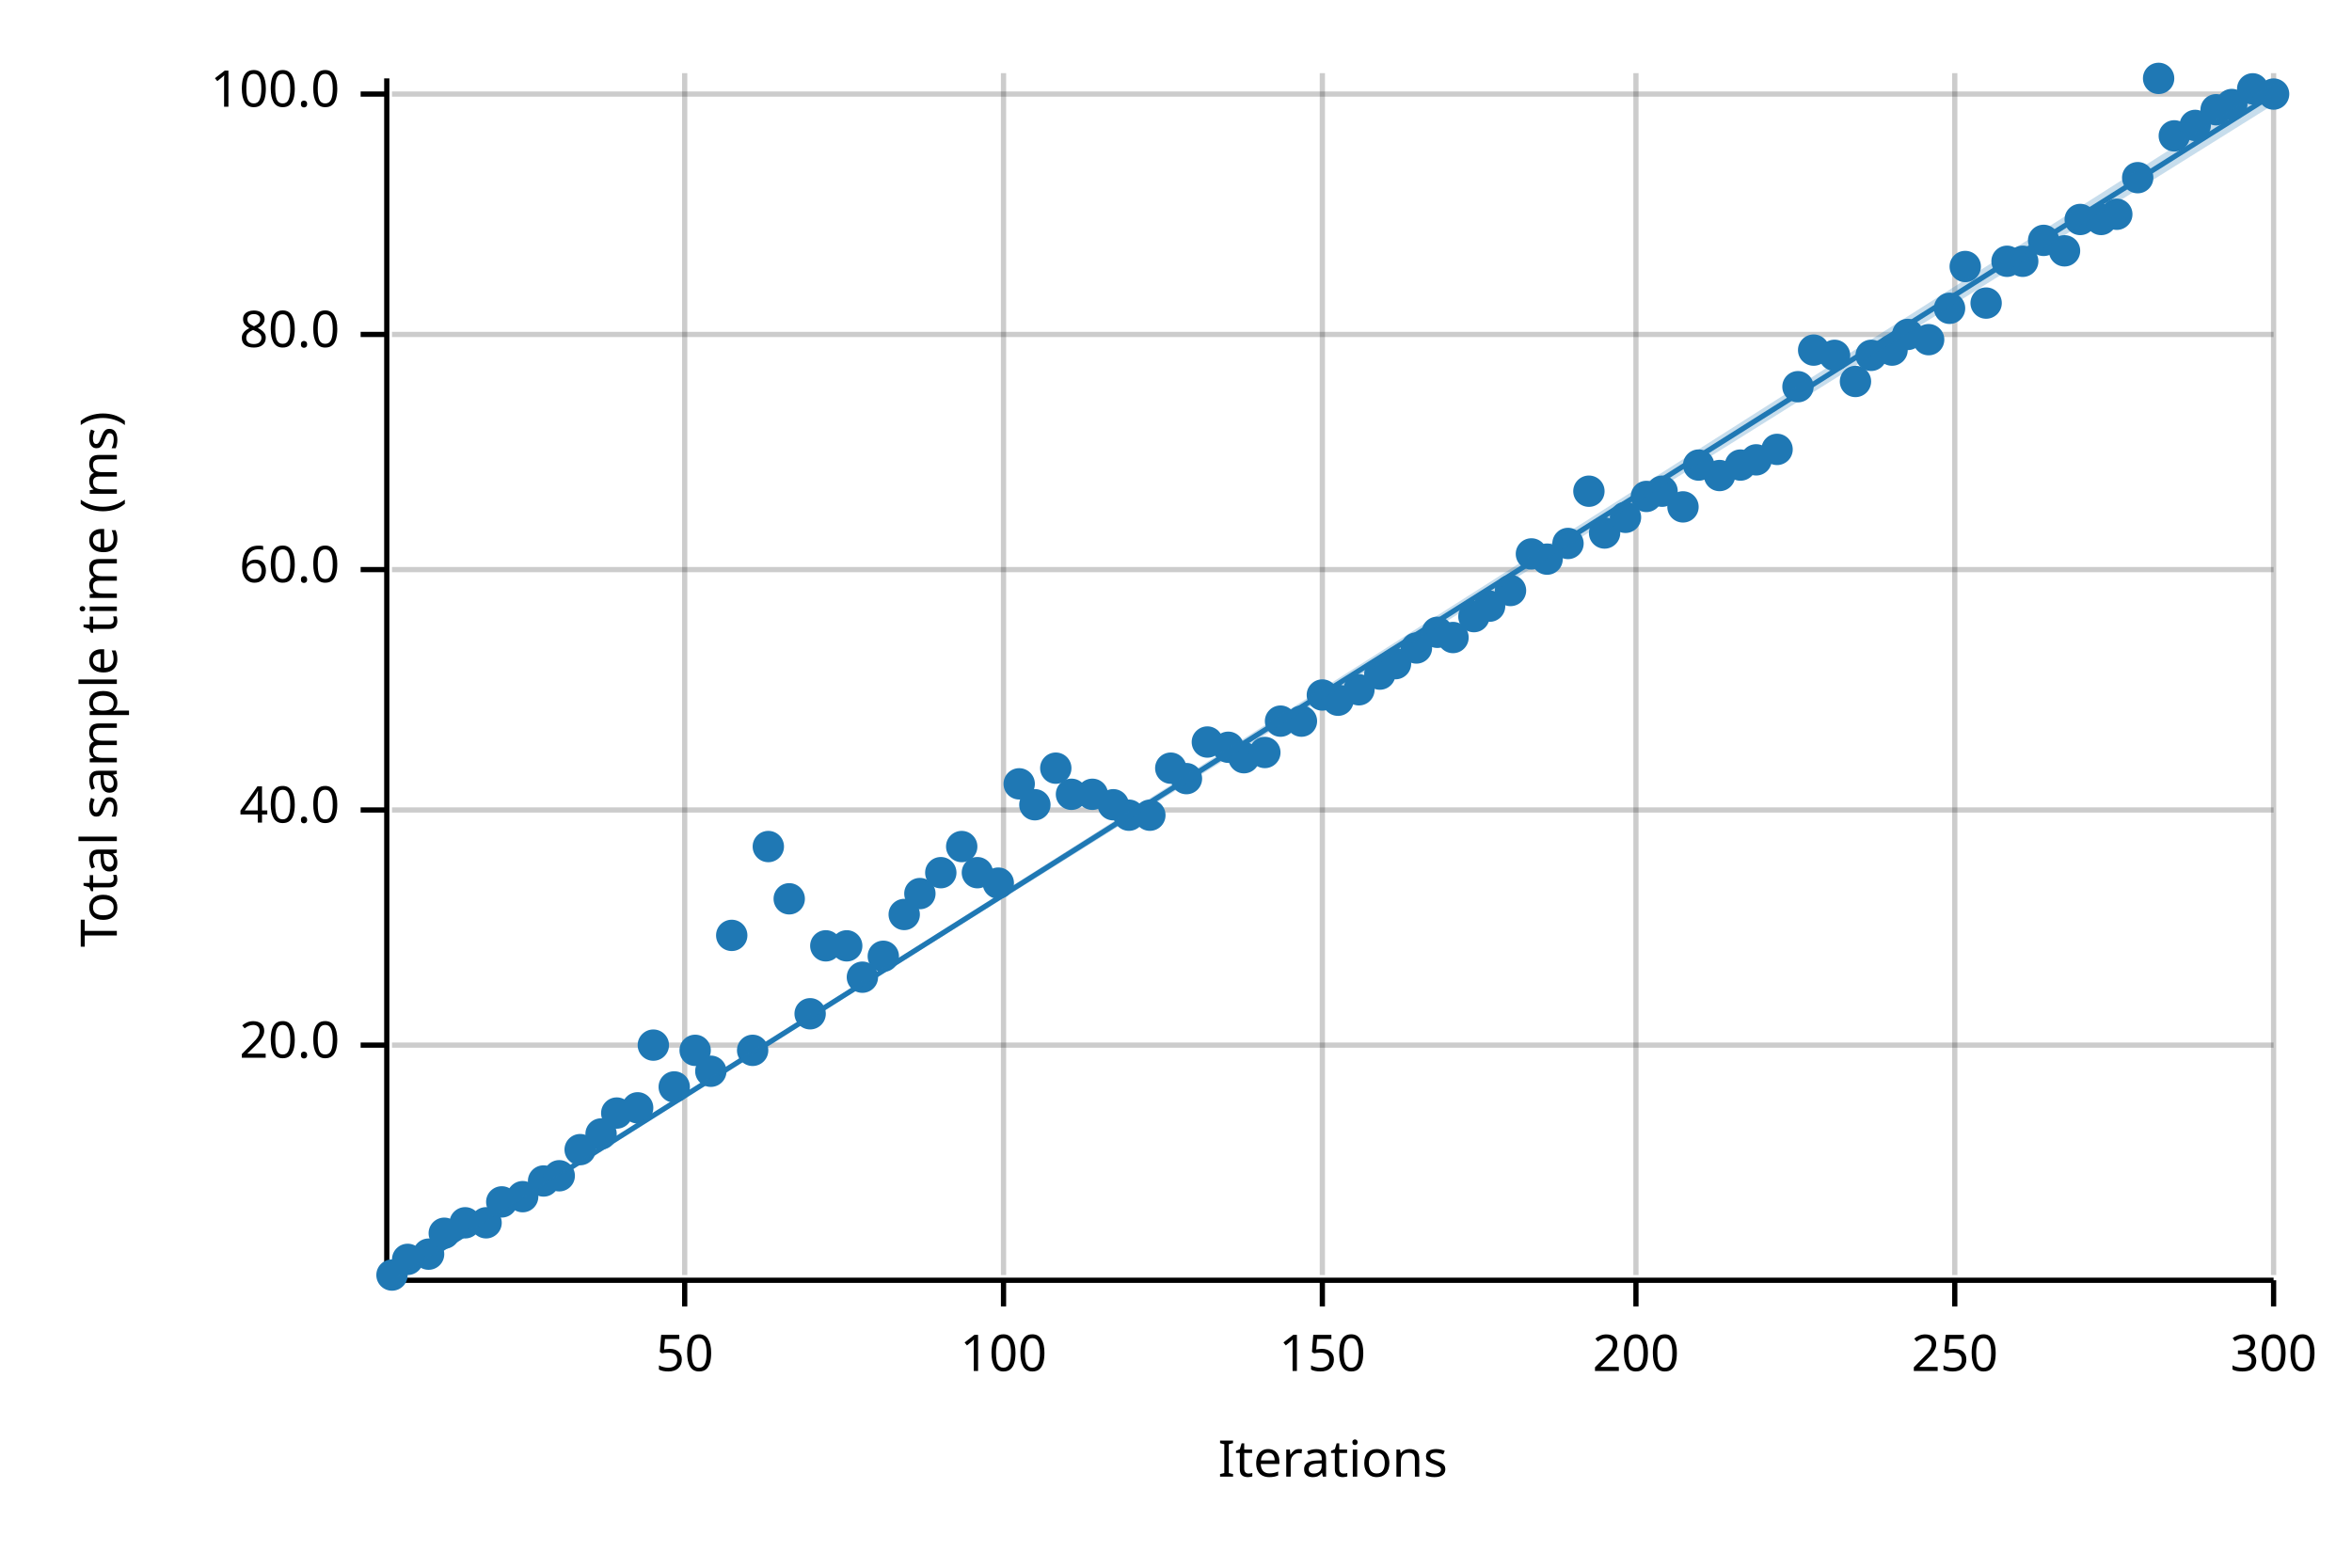
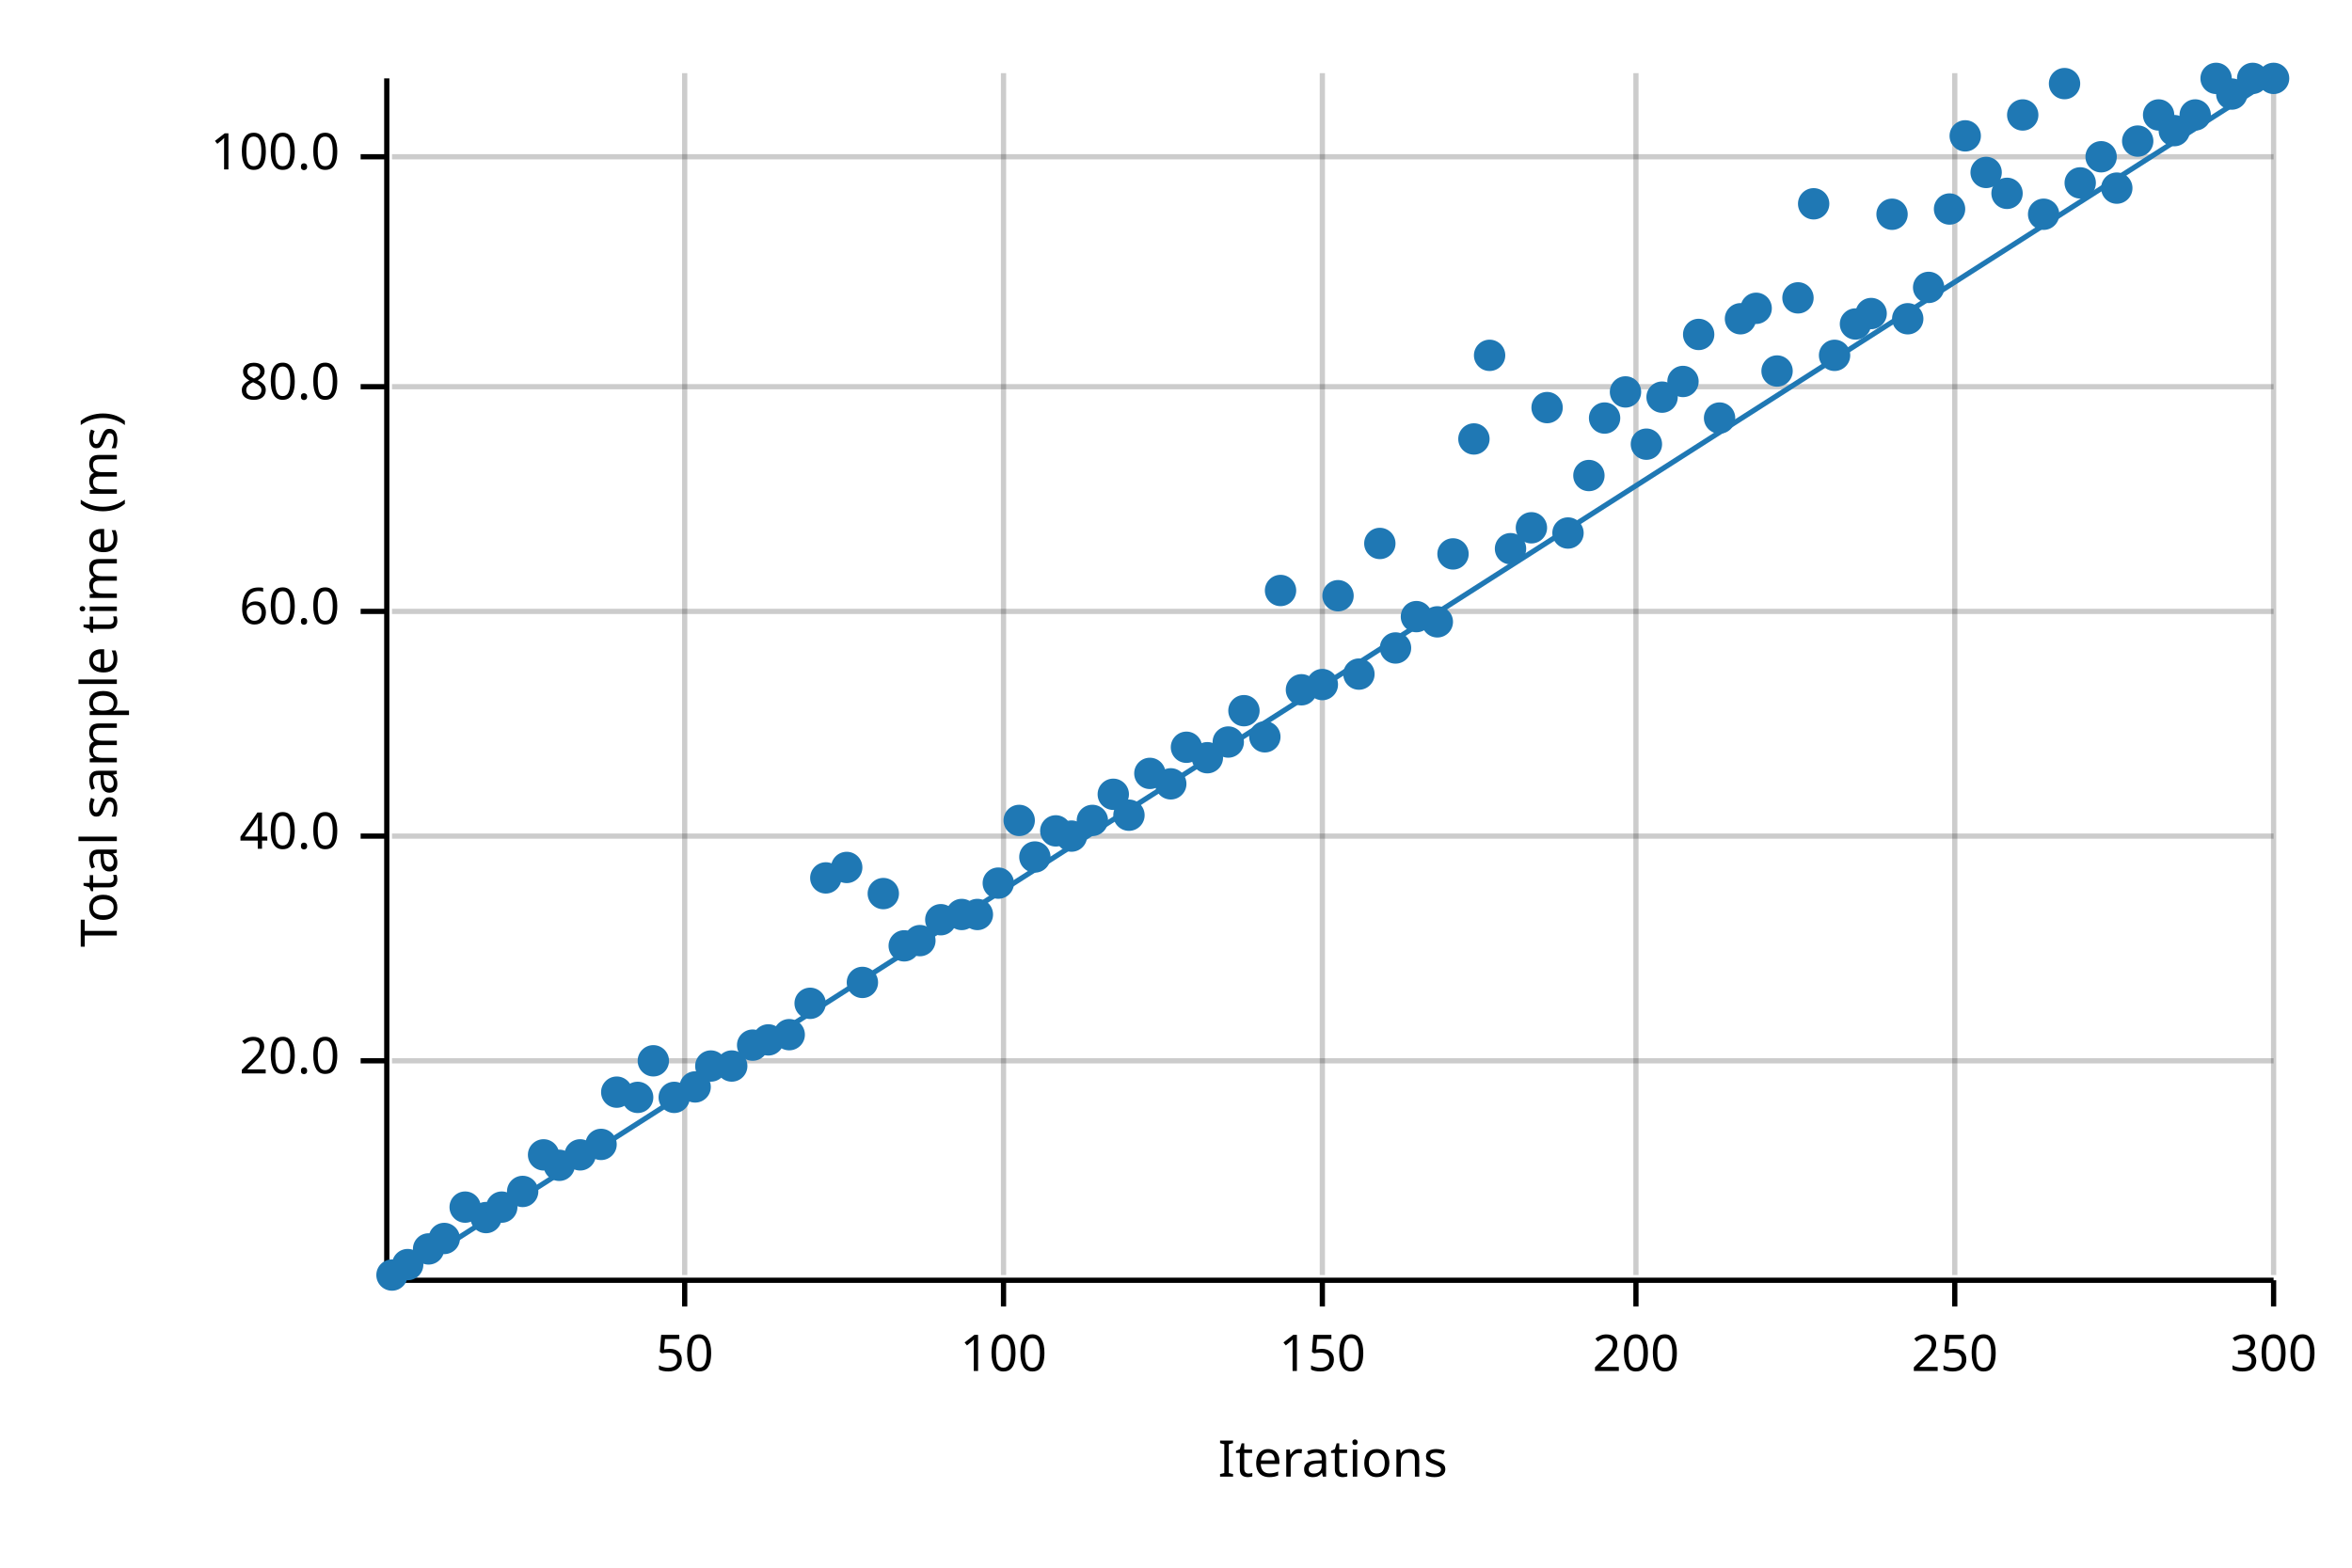
<svg xmlns="http://www.w3.org/2000/svg" width="450" height="300" viewBox="0 0 450 300">
  <text x="15" y="130" dy="0.76em" text-anchor="middle" font-family="sans-serif" font-size="9.677" opacity="1" fill="#000000" transform="rotate(270, 15, 130)">
Total sample time (ms)
</text>
  <text x="255" y="285" dy="-0.5ex" text-anchor="middle" font-family="sans-serif" font-size="9.677" opacity="1" fill="#000000">
Iterations
</text>
  <line opacity="0.2" stroke="#000000" stroke-width="1" x1="131" y1="244" x2="131" y2="14" />
  <line opacity="0.2" stroke="#000000" stroke-width="1" x1="192" y1="244" x2="192" y2="14" />
  <line opacity="0.2" stroke="#000000" stroke-width="1" x1="253" y1="244" x2="253" y2="14" />
  <line opacity="0.2" stroke="#000000" stroke-width="1" x1="313" y1="244" x2="313" y2="14" />
  <line opacity="0.2" stroke="#000000" stroke-width="1" x1="374" y1="244" x2="374" y2="14" />
  <line opacity="0.2" stroke="#000000" stroke-width="1" x1="435" y1="244" x2="435" y2="14" />
-   <line opacity="0.2" stroke="#000000" stroke-width="1" x1="75" y1="200" x2="435" y2="200" />
-   <line opacity="0.2" stroke="#000000" stroke-width="1" x1="75" y1="155" x2="435" y2="155" />
-   <line opacity="0.2" stroke="#000000" stroke-width="1" x1="75" y1="109" x2="435" y2="109" />
-   <line opacity="0.2" stroke="#000000" stroke-width="1" x1="75" y1="64" x2="435" y2="64" />
-   <line opacity="0.2" stroke="#000000" stroke-width="1" x1="75" y1="18" x2="435" y2="18" />
+   <line opacity="0.2" stroke="#000000" stroke-width="1" x1="75" y1="203" x2="435" y2="203" />
+   <line opacity="0.2" stroke="#000000" stroke-width="1" x1="75" y1="160" x2="435" y2="160" />
+   <line opacity="0.2" stroke="#000000" stroke-width="1" x1="75" y1="117" x2="435" y2="117" />
+   <line opacity="0.2" stroke="#000000" stroke-width="1" x1="75" y1="74" x2="435" y2="74" />
+   <line opacity="0.2" stroke="#000000" stroke-width="1" x1="75" y1="30" x2="435" y2="30" />
  <polyline fill="none" opacity="1" stroke="#000000" stroke-width="1" points="74,15 74,245 " />
-   <text x="65" y="200" dy="0.5ex" text-anchor="end" font-family="sans-serif" font-size="9.677" opacity="1" fill="#000000">
+   <text x="65" y="203" dy="0.5ex" text-anchor="end" font-family="sans-serif" font-size="9.677" opacity="1" fill="#000000">
20.0
</text>
-   <polyline fill="none" opacity="1" stroke="#000000" stroke-width="1" points="69,200 74,200 " />
-   <text x="65" y="155" dy="0.5ex" text-anchor="end" font-family="sans-serif" font-size="9.677" opacity="1" fill="#000000">
+   <polyline fill="none" opacity="1" stroke="#000000" stroke-width="1" points="69,203 74,203 " />
+   <text x="65" y="160" dy="0.5ex" text-anchor="end" font-family="sans-serif" font-size="9.677" opacity="1" fill="#000000">
40.0
</text>
-   <polyline fill="none" opacity="1" stroke="#000000" stroke-width="1" points="69,155 74,155 " />
-   <text x="65" y="109" dy="0.5ex" text-anchor="end" font-family="sans-serif" font-size="9.677" opacity="1" fill="#000000">
+   <polyline fill="none" opacity="1" stroke="#000000" stroke-width="1" points="69,160 74,160 " />
+   <text x="65" y="117" dy="0.5ex" text-anchor="end" font-family="sans-serif" font-size="9.677" opacity="1" fill="#000000">
60.0
</text>
-   <polyline fill="none" opacity="1" stroke="#000000" stroke-width="1" points="69,109 74,109 " />
-   <text x="65" y="64" dy="0.5ex" text-anchor="end" font-family="sans-serif" font-size="9.677" opacity="1" fill="#000000">
+   <polyline fill="none" opacity="1" stroke="#000000" stroke-width="1" points="69,117 74,117 " />
+   <text x="65" y="74" dy="0.5ex" text-anchor="end" font-family="sans-serif" font-size="9.677" opacity="1" fill="#000000">
80.0
</text>
-   <polyline fill="none" opacity="1" stroke="#000000" stroke-width="1" points="69,64 74,64 " />
-   <text x="65" y="18" dy="0.5ex" text-anchor="end" font-family="sans-serif" font-size="9.677" opacity="1" fill="#000000">
+   <polyline fill="none" opacity="1" stroke="#000000" stroke-width="1" points="69,74 74,74 " />
+   <text x="65" y="30" dy="0.5ex" text-anchor="end" font-family="sans-serif" font-size="9.677" opacity="1" fill="#000000">
100.0
</text>
-   <polyline fill="none" opacity="1" stroke="#000000" stroke-width="1" points="69,18 74,18 " />
+   <polyline fill="none" opacity="1" stroke="#000000" stroke-width="1" points="69,30 74,30 " />
  <polyline fill="none" opacity="1" stroke="#000000" stroke-width="1" points="75,245 435,245 " />
  <text x="131" y="255" dy="0.76em" text-anchor="middle" font-family="sans-serif" font-size="9.677" opacity="1" fill="#000000">
50
</text>
  <polyline fill="none" opacity="1" stroke="#000000" stroke-width="1" points="131,245 131,250 " />
  <text x="192" y="255" dy="0.76em" text-anchor="middle" font-family="sans-serif" font-size="9.677" opacity="1" fill="#000000">
100
</text>
  <polyline fill="none" opacity="1" stroke="#000000" stroke-width="1" points="192,245 192,250 " />
  <text x="253" y="255" dy="0.76em" text-anchor="middle" font-family="sans-serif" font-size="9.677" opacity="1" fill="#000000">
150
</text>
  <polyline fill="none" opacity="1" stroke="#000000" stroke-width="1" points="253,245 253,250 " />
  <text x="313" y="255" dy="0.76em" text-anchor="middle" font-family="sans-serif" font-size="9.677" opacity="1" fill="#000000">
200
</text>
  <polyline fill="none" opacity="1" stroke="#000000" stroke-width="1" points="313,245 313,250 " />
  <text x="374" y="255" dy="0.76em" text-anchor="middle" font-family="sans-serif" font-size="9.677" opacity="1" fill="#000000">
250
</text>
  <polyline fill="none" opacity="1" stroke="#000000" stroke-width="1" points="374,245 374,250 " />
  <text x="435" y="255" dy="0.76em" text-anchor="middle" font-family="sans-serif" font-size="9.677" opacity="1" fill="#000000">
300
</text>
  <polyline fill="none" opacity="1" stroke="#000000" stroke-width="1" points="435,245 435,250 " />
  <circle cx="75" cy="244" r="3" opacity="1" fill="#1F78B4" stroke="none" stroke-width="1" />
-   <circle cx="78" cy="241" r="3" opacity="1" fill="#1F78B4" stroke="none" stroke-width="1" />
-   <circle cx="82" cy="240" r="3" opacity="1" fill="#1F78B4" stroke="none" stroke-width="1" />
-   <circle cx="85" cy="236" r="3" opacity="1" fill="#1F78B4" stroke="none" stroke-width="1" />
-   <circle cx="89" cy="234" r="3" opacity="1" fill="#1F78B4" stroke="none" stroke-width="1" />
-   <circle cx="93" cy="234" r="3" opacity="1" fill="#1F78B4" stroke="none" stroke-width="1" />
-   <circle cx="96" cy="230" r="3" opacity="1" fill="#1F78B4" stroke="none" stroke-width="1" />
-   <circle cx="100" cy="229" r="3" opacity="1" fill="#1F78B4" stroke="none" stroke-width="1" />
-   <circle cx="104" cy="226" r="3" opacity="1" fill="#1F78B4" stroke="none" stroke-width="1" />
-   <circle cx="107" cy="225" r="3" opacity="1" fill="#1F78B4" stroke="none" stroke-width="1" />
-   <circle cx="111" cy="220" r="3" opacity="1" fill="#1F78B4" stroke="none" stroke-width="1" />
-   <circle cx="115" cy="217" r="3" opacity="1" fill="#1F78B4" stroke="none" stroke-width="1" />
-   <circle cx="118" cy="213" r="3" opacity="1" fill="#1F78B4" stroke="none" stroke-width="1" />
-   <circle cx="122" cy="212" r="3" opacity="1" fill="#1F78B4" stroke="none" stroke-width="1" />
-   <circle cx="125" cy="200" r="3" opacity="1" fill="#1F78B4" stroke="none" stroke-width="1" />
-   <circle cx="129" cy="208" r="3" opacity="1" fill="#1F78B4" stroke="none" stroke-width="1" />
-   <circle cx="133" cy="201" r="3" opacity="1" fill="#1F78B4" stroke="none" stroke-width="1" />
-   <circle cx="136" cy="205" r="3" opacity="1" fill="#1F78B4" stroke="none" stroke-width="1" />
-   <circle cx="140" cy="179" r="3" opacity="1" fill="#1F78B4" stroke="none" stroke-width="1" />
-   <circle cx="144" cy="201" r="3" opacity="1" fill="#1F78B4" stroke="none" stroke-width="1" />
-   <circle cx="147" cy="162" r="3" opacity="1" fill="#1F78B4" stroke="none" stroke-width="1" />
-   <circle cx="151" cy="172" r="3" opacity="1" fill="#1F78B4" stroke="none" stroke-width="1" />
-   <circle cx="155" cy="194" r="3" opacity="1" fill="#1F78B4" stroke="none" stroke-width="1" />
-   <circle cx="158" cy="181" r="3" opacity="1" fill="#1F78B4" stroke="none" stroke-width="1" />
-   <circle cx="162" cy="181" r="3" opacity="1" fill="#1F78B4" stroke="none" stroke-width="1" />
-   <circle cx="165" cy="187" r="3" opacity="1" fill="#1F78B4" stroke="none" stroke-width="1" />
-   <circle cx="169" cy="183" r="3" opacity="1" fill="#1F78B4" stroke="none" stroke-width="1" />
-   <circle cx="173" cy="175" r="3" opacity="1" fill="#1F78B4" stroke="none" stroke-width="1" />
-   <circle cx="176" cy="171" r="3" opacity="1" fill="#1F78B4" stroke="none" stroke-width="1" />
-   <circle cx="180" cy="167" r="3" opacity="1" fill="#1F78B4" stroke="none" stroke-width="1" />
-   <circle cx="184" cy="162" r="3" opacity="1" fill="#1F78B4" stroke="none" stroke-width="1" />
-   <circle cx="187" cy="167" r="3" opacity="1" fill="#1F78B4" stroke="none" stroke-width="1" />
+   <circle cx="78" cy="242" r="3" opacity="1" fill="#1F78B4" stroke="none" stroke-width="1" />
+   <circle cx="82" cy="239" r="3" opacity="1" fill="#1F78B4" stroke="none" stroke-width="1" />
+   <circle cx="85" cy="237" r="3" opacity="1" fill="#1F78B4" stroke="none" stroke-width="1" />
+   <circle cx="89" cy="231" r="3" opacity="1" fill="#1F78B4" stroke="none" stroke-width="1" />
+   <circle cx="93" cy="233" r="3" opacity="1" fill="#1F78B4" stroke="none" stroke-width="1" />
+   <circle cx="96" cy="231" r="3" opacity="1" fill="#1F78B4" stroke="none" stroke-width="1" />
+   <circle cx="100" cy="228" r="3" opacity="1" fill="#1F78B4" stroke="none" stroke-width="1" />
+   <circle cx="104" cy="221" r="3" opacity="1" fill="#1F78B4" stroke="none" stroke-width="1" />
+   <circle cx="107" cy="223" r="3" opacity="1" fill="#1F78B4" stroke="none" stroke-width="1" />
+   <circle cx="111" cy="221" r="3" opacity="1" fill="#1F78B4" stroke="none" stroke-width="1" />
+   <circle cx="115" cy="219" r="3" opacity="1" fill="#1F78B4" stroke="none" stroke-width="1" />
+   <circle cx="118" cy="209" r="3" opacity="1" fill="#1F78B4" stroke="none" stroke-width="1" />
+   <circle cx="122" cy="210" r="3" opacity="1" fill="#1F78B4" stroke="none" stroke-width="1" />
+   <circle cx="125" cy="203" r="3" opacity="1" fill="#1F78B4" stroke="none" stroke-width="1" />
+   <circle cx="129" cy="210" r="3" opacity="1" fill="#1F78B4" stroke="none" stroke-width="1" />
+   <circle cx="133" cy="208" r="3" opacity="1" fill="#1F78B4" stroke="none" stroke-width="1" />
+   <circle cx="136" cy="204" r="3" opacity="1" fill="#1F78B4" stroke="none" stroke-width="1" />
+   <circle cx="140" cy="204" r="3" opacity="1" fill="#1F78B4" stroke="none" stroke-width="1" />
+   <circle cx="144" cy="200" r="3" opacity="1" fill="#1F78B4" stroke="none" stroke-width="1" />
+   <circle cx="147" cy="199" r="3" opacity="1" fill="#1F78B4" stroke="none" stroke-width="1" />
+   <circle cx="151" cy="198" r="3" opacity="1" fill="#1F78B4" stroke="none" stroke-width="1" />
+   <circle cx="155" cy="192" r="3" opacity="1" fill="#1F78B4" stroke="none" stroke-width="1" />
+   <circle cx="158" cy="168" r="3" opacity="1" fill="#1F78B4" stroke="none" stroke-width="1" />
+   <circle cx="162" cy="166" r="3" opacity="1" fill="#1F78B4" stroke="none" stroke-width="1" />
+   <circle cx="165" cy="188" r="3" opacity="1" fill="#1F78B4" stroke="none" stroke-width="1" />
+   <circle cx="169" cy="171" r="3" opacity="1" fill="#1F78B4" stroke="none" stroke-width="1" />
+   <circle cx="173" cy="181" r="3" opacity="1" fill="#1F78B4" stroke="none" stroke-width="1" />
+   <circle cx="176" cy="180" r="3" opacity="1" fill="#1F78B4" stroke="none" stroke-width="1" />
+   <circle cx="180" cy="176" r="3" opacity="1" fill="#1F78B4" stroke="none" stroke-width="1" />
+   <circle cx="184" cy="175" r="3" opacity="1" fill="#1F78B4" stroke="none" stroke-width="1" />
+   <circle cx="187" cy="175" r="3" opacity="1" fill="#1F78B4" stroke="none" stroke-width="1" />
  <circle cx="191" cy="169" r="3" opacity="1" fill="#1F78B4" stroke="none" stroke-width="1" />
-   <circle cx="195" cy="150" r="3" opacity="1" fill="#1F78B4" stroke="none" stroke-width="1" />
-   <circle cx="198" cy="154" r="3" opacity="1" fill="#1F78B4" stroke="none" stroke-width="1" />
-   <circle cx="202" cy="147" r="3" opacity="1" fill="#1F78B4" stroke="none" stroke-width="1" />
-   <circle cx="205" cy="152" r="3" opacity="1" fill="#1F78B4" stroke="none" stroke-width="1" />
-   <circle cx="209" cy="152" r="3" opacity="1" fill="#1F78B4" stroke="none" stroke-width="1" />
-   <circle cx="213" cy="154" r="3" opacity="1" fill="#1F78B4" stroke="none" stroke-width="1" />
+   <circle cx="195" cy="157" r="3" opacity="1" fill="#1F78B4" stroke="none" stroke-width="1" />
+   <circle cx="198" cy="164" r="3" opacity="1" fill="#1F78B4" stroke="none" stroke-width="1" />
+   <circle cx="202" cy="159" r="3" opacity="1" fill="#1F78B4" stroke="none" stroke-width="1" />
+   <circle cx="205" cy="160" r="3" opacity="1" fill="#1F78B4" stroke="none" stroke-width="1" />
+   <circle cx="209" cy="157" r="3" opacity="1" fill="#1F78B4" stroke="none" stroke-width="1" />
+   <circle cx="213" cy="152" r="3" opacity="1" fill="#1F78B4" stroke="none" stroke-width="1" />
  <circle cx="216" cy="156" r="3" opacity="1" fill="#1F78B4" stroke="none" stroke-width="1" />
-   <circle cx="220" cy="156" r="3" opacity="1" fill="#1F78B4" stroke="none" stroke-width="1" />
-   <circle cx="224" cy="147" r="3" opacity="1" fill="#1F78B4" stroke="none" stroke-width="1" />
-   <circle cx="227" cy="149" r="3" opacity="1" fill="#1F78B4" stroke="none" stroke-width="1" />
-   <circle cx="231" cy="142" r="3" opacity="1" fill="#1F78B4" stroke="none" stroke-width="1" />
-   <circle cx="235" cy="143" r="3" opacity="1" fill="#1F78B4" stroke="none" stroke-width="1" />
-   <circle cx="238" cy="145" r="3" opacity="1" fill="#1F78B4" stroke="none" stroke-width="1" />
-   <circle cx="242" cy="144" r="3" opacity="1" fill="#1F78B4" stroke="none" stroke-width="1" />
-   <circle cx="245" cy="138" r="3" opacity="1" fill="#1F78B4" stroke="none" stroke-width="1" />
-   <circle cx="249" cy="138" r="3" opacity="1" fill="#1F78B4" stroke="none" stroke-width="1" />
-   <circle cx="253" cy="133" r="3" opacity="1" fill="#1F78B4" stroke="none" stroke-width="1" />
-   <circle cx="256" cy="134" r="3" opacity="1" fill="#1F78B4" stroke="none" stroke-width="1" />
-   <circle cx="260" cy="132" r="3" opacity="1" fill="#1F78B4" stroke="none" stroke-width="1" />
-   <circle cx="264" cy="129" r="3" opacity="1" fill="#1F78B4" stroke="none" stroke-width="1" />
-   <circle cx="267" cy="127" r="3" opacity="1" fill="#1F78B4" stroke="none" stroke-width="1" />
-   <circle cx="271" cy="124" r="3" opacity="1" fill="#1F78B4" stroke="none" stroke-width="1" />
-   <circle cx="275" cy="121" r="3" opacity="1" fill="#1F78B4" stroke="none" stroke-width="1" />
-   <circle cx="278" cy="122" r="3" opacity="1" fill="#1F78B4" stroke="none" stroke-width="1" />
-   <circle cx="282" cy="118" r="3" opacity="1" fill="#1F78B4" stroke="none" stroke-width="1" />
-   <circle cx="285" cy="116" r="3" opacity="1" fill="#1F78B4" stroke="none" stroke-width="1" />
-   <circle cx="289" cy="113" r="3" opacity="1" fill="#1F78B4" stroke="none" stroke-width="1" />
-   <circle cx="293" cy="106" r="3" opacity="1" fill="#1F78B4" stroke="none" stroke-width="1" />
-   <circle cx="296" cy="107" r="3" opacity="1" fill="#1F78B4" stroke="none" stroke-width="1" />
-   <circle cx="300" cy="104" r="3" opacity="1" fill="#1F78B4" stroke="none" stroke-width="1" />
-   <circle cx="304" cy="94" r="3" opacity="1" fill="#1F78B4" stroke="none" stroke-width="1" />
-   <circle cx="307" cy="102" r="3" opacity="1" fill="#1F78B4" stroke="none" stroke-width="1" />
-   <circle cx="311" cy="99" r="3" opacity="1" fill="#1F78B4" stroke="none" stroke-width="1" />
-   <circle cx="315" cy="95" r="3" opacity="1" fill="#1F78B4" stroke="none" stroke-width="1" />
-   <circle cx="318" cy="94" r="3" opacity="1" fill="#1F78B4" stroke="none" stroke-width="1" />
-   <circle cx="322" cy="97" r="3" opacity="1" fill="#1F78B4" stroke="none" stroke-width="1" />
-   <circle cx="325" cy="89" r="3" opacity="1" fill="#1F78B4" stroke="none" stroke-width="1" />
-   <circle cx="329" cy="91" r="3" opacity="1" fill="#1F78B4" stroke="none" stroke-width="1" />
-   <circle cx="333" cy="89" r="3" opacity="1" fill="#1F78B4" stroke="none" stroke-width="1" />
-   <circle cx="336" cy="88" r="3" opacity="1" fill="#1F78B4" stroke="none" stroke-width="1" />
-   <circle cx="340" cy="86" r="3" opacity="1" fill="#1F78B4" stroke="none" stroke-width="1" />
-   <circle cx="344" cy="74" r="3" opacity="1" fill="#1F78B4" stroke="none" stroke-width="1" />
-   <circle cx="347" cy="67" r="3" opacity="1" fill="#1F78B4" stroke="none" stroke-width="1" />
+   <circle cx="220" cy="148" r="3" opacity="1" fill="#1F78B4" stroke="none" stroke-width="1" />
+   <circle cx="224" cy="150" r="3" opacity="1" fill="#1F78B4" stroke="none" stroke-width="1" />
+   <circle cx="227" cy="143" r="3" opacity="1" fill="#1F78B4" stroke="none" stroke-width="1" />
+   <circle cx="231" cy="145" r="3" opacity="1" fill="#1F78B4" stroke="none" stroke-width="1" />
+   <circle cx="235" cy="142" r="3" opacity="1" fill="#1F78B4" stroke="none" stroke-width="1" />
+   <circle cx="238" cy="136" r="3" opacity="1" fill="#1F78B4" stroke="none" stroke-width="1" />
+   <circle cx="242" cy="141" r="3" opacity="1" fill="#1F78B4" stroke="none" stroke-width="1" />
+   <circle cx="245" cy="113" r="3" opacity="1" fill="#1F78B4" stroke="none" stroke-width="1" />
+   <circle cx="249" cy="132" r="3" opacity="1" fill="#1F78B4" stroke="none" stroke-width="1" />
+   <circle cx="253" cy="131" r="3" opacity="1" fill="#1F78B4" stroke="none" stroke-width="1" />
+   <circle cx="256" cy="114" r="3" opacity="1" fill="#1F78B4" stroke="none" stroke-width="1" />
+   <circle cx="260" cy="129" r="3" opacity="1" fill="#1F78B4" stroke="none" stroke-width="1" />
+   <circle cx="264" cy="104" r="3" opacity="1" fill="#1F78B4" stroke="none" stroke-width="1" />
+   <circle cx="267" cy="124" r="3" opacity="1" fill="#1F78B4" stroke="none" stroke-width="1" />
+   <circle cx="271" cy="118" r="3" opacity="1" fill="#1F78B4" stroke="none" stroke-width="1" />
+   <circle cx="275" cy="119" r="3" opacity="1" fill="#1F78B4" stroke="none" stroke-width="1" />
+   <circle cx="278" cy="106" r="3" opacity="1" fill="#1F78B4" stroke="none" stroke-width="1" />
+   <circle cx="282" cy="84" r="3" opacity="1" fill="#1F78B4" stroke="none" stroke-width="1" />
+   <circle cx="285" cy="68" r="3" opacity="1" fill="#1F78B4" stroke="none" stroke-width="1" />
+   <circle cx="289" cy="105" r="3" opacity="1" fill="#1F78B4" stroke="none" stroke-width="1" />
+   <circle cx="293" cy="101" r="3" opacity="1" fill="#1F78B4" stroke="none" stroke-width="1" />
+   <circle cx="296" cy="78" r="3" opacity="1" fill="#1F78B4" stroke="none" stroke-width="1" />
+   <circle cx="300" cy="102" r="3" opacity="1" fill="#1F78B4" stroke="none" stroke-width="1" />
+   <circle cx="304" cy="91" r="3" opacity="1" fill="#1F78B4" stroke="none" stroke-width="1" />
+   <circle cx="307" cy="80" r="3" opacity="1" fill="#1F78B4" stroke="none" stroke-width="1" />
+   <circle cx="311" cy="75" r="3" opacity="1" fill="#1F78B4" stroke="none" stroke-width="1" />
+   <circle cx="315" cy="85" r="3" opacity="1" fill="#1F78B4" stroke="none" stroke-width="1" />
+   <circle cx="318" cy="76" r="3" opacity="1" fill="#1F78B4" stroke="none" stroke-width="1" />
+   <circle cx="322" cy="73" r="3" opacity="1" fill="#1F78B4" stroke="none" stroke-width="1" />
+   <circle cx="325" cy="64" r="3" opacity="1" fill="#1F78B4" stroke="none" stroke-width="1" />
+   <circle cx="329" cy="80" r="3" opacity="1" fill="#1F78B4" stroke="none" stroke-width="1" />
+   <circle cx="333" cy="61" r="3" opacity="1" fill="#1F78B4" stroke="none" stroke-width="1" />
+   <circle cx="336" cy="59" r="3" opacity="1" fill="#1F78B4" stroke="none" stroke-width="1" />
+   <circle cx="340" cy="71" r="3" opacity="1" fill="#1F78B4" stroke="none" stroke-width="1" />
+   <circle cx="344" cy="57" r="3" opacity="1" fill="#1F78B4" stroke="none" stroke-width="1" />
+   <circle cx="347" cy="39" r="3" opacity="1" fill="#1F78B4" stroke="none" stroke-width="1" />
  <circle cx="351" cy="68" r="3" opacity="1" fill="#1F78B4" stroke="none" stroke-width="1" />
-   <circle cx="355" cy="73" r="3" opacity="1" fill="#1F78B4" stroke="none" stroke-width="1" />
-   <circle cx="358" cy="68" r="3" opacity="1" fill="#1F78B4" stroke="none" stroke-width="1" />
-   <circle cx="362" cy="67" r="3" opacity="1" fill="#1F78B4" stroke="none" stroke-width="1" />
-   <circle cx="365" cy="64" r="3" opacity="1" fill="#1F78B4" stroke="none" stroke-width="1" />
-   <circle cx="369" cy="65" r="3" opacity="1" fill="#1F78B4" stroke="none" stroke-width="1" />
-   <circle cx="373" cy="59" r="3" opacity="1" fill="#1F78B4" stroke="none" stroke-width="1" />
-   <circle cx="376" cy="51" r="3" opacity="1" fill="#1F78B4" stroke="none" stroke-width="1" />
-   <circle cx="380" cy="58" r="3" opacity="1" fill="#1F78B4" stroke="none" stroke-width="1" />
-   <circle cx="384" cy="50" r="3" opacity="1" fill="#1F78B4" stroke="none" stroke-width="1" />
-   <circle cx="387" cy="50" r="3" opacity="1" fill="#1F78B4" stroke="none" stroke-width="1" />
-   <circle cx="391" cy="46" r="3" opacity="1" fill="#1F78B4" stroke="none" stroke-width="1" />
-   <circle cx="395" cy="48" r="3" opacity="1" fill="#1F78B4" stroke="none" stroke-width="1" />
-   <circle cx="398" cy="42" r="3" opacity="1" fill="#1F78B4" stroke="none" stroke-width="1" />
-   <circle cx="402" cy="42" r="3" opacity="1" fill="#1F78B4" stroke="none" stroke-width="1" />
-   <circle cx="405" cy="41" r="3" opacity="1" fill="#1F78B4" stroke="none" stroke-width="1" />
-   <circle cx="409" cy="34" r="3" opacity="1" fill="#1F78B4" stroke="none" stroke-width="1" />
-   <circle cx="413" cy="15" r="3" opacity="1" fill="#1F78B4" stroke="none" stroke-width="1" />
-   <circle cx="416" cy="26" r="3" opacity="1" fill="#1F78B4" stroke="none" stroke-width="1" />
-   <circle cx="420" cy="24" r="3" opacity="1" fill="#1F78B4" stroke="none" stroke-width="1" />
-   <circle cx="424" cy="21" r="3" opacity="1" fill="#1F78B4" stroke="none" stroke-width="1" />
-   <circle cx="427" cy="20" r="3" opacity="1" fill="#1F78B4" stroke="none" stroke-width="1" />
-   <circle cx="431" cy="17" r="3" opacity="1" fill="#1F78B4" stroke="none" stroke-width="1" />
-   <circle cx="435" cy="18" r="3" opacity="1" fill="#1F78B4" stroke="none" stroke-width="1" />
-   <polyline fill="none" opacity="1" stroke="#1F78B4" stroke-width="1" points="75,245 435,18 " />
-   <polygon opacity="0.25" fill="#1F78B4" points="75,245 435,20 435,16 " />
+   <circle cx="355" cy="62" r="3" opacity="1" fill="#1F78B4" stroke="none" stroke-width="1" />
+   <circle cx="358" cy="60" r="3" opacity="1" fill="#1F78B4" stroke="none" stroke-width="1" />
+   <circle cx="362" cy="41" r="3" opacity="1" fill="#1F78B4" stroke="none" stroke-width="1" />
+   <circle cx="365" cy="61" r="3" opacity="1" fill="#1F78B4" stroke="none" stroke-width="1" />
+   <circle cx="369" cy="55" r="3" opacity="1" fill="#1F78B4" stroke="none" stroke-width="1" />
+   <circle cx="373" cy="40" r="3" opacity="1" fill="#1F78B4" stroke="none" stroke-width="1" />
+   <circle cx="376" cy="26" r="3" opacity="1" fill="#1F78B4" stroke="none" stroke-width="1" />
+   <circle cx="380" cy="33" r="3" opacity="1" fill="#1F78B4" stroke="none" stroke-width="1" />
+   <circle cx="384" cy="37" r="3" opacity="1" fill="#1F78B4" stroke="none" stroke-width="1" />
+   <circle cx="387" cy="22" r="3" opacity="1" fill="#1F78B4" stroke="none" stroke-width="1" />
+   <circle cx="391" cy="41" r="3" opacity="1" fill="#1F78B4" stroke="none" stroke-width="1" />
+   <circle cx="395" cy="16" r="3" opacity="1" fill="#1F78B4" stroke="none" stroke-width="1" />
+   <circle cx="398" cy="35" r="3" opacity="1" fill="#1F78B4" stroke="none" stroke-width="1" />
+   <circle cx="402" cy="30" r="3" opacity="1" fill="#1F78B4" stroke="none" stroke-width="1" />
+   <circle cx="405" cy="36" r="3" opacity="1" fill="#1F78B4" stroke="none" stroke-width="1" />
+   <circle cx="409" cy="27" r="3" opacity="1" fill="#1F78B4" stroke="none" stroke-width="1" />
+   <circle cx="413" cy="22" r="3" opacity="1" fill="#1F78B4" stroke="none" stroke-width="1" />
+   <circle cx="416" cy="25" r="3" opacity="1" fill="#1F78B4" stroke="none" stroke-width="1" />
+   <circle cx="420" cy="22" r="3" opacity="1" fill="#1F78B4" stroke="none" stroke-width="1" />
+   <circle cx="424" cy="15" r="3" opacity="1" fill="#1F78B4" stroke="none" stroke-width="1" />
+   <circle cx="427" cy="18" r="3" opacity="1" fill="#1F78B4" stroke="none" stroke-width="1" />
+   <circle cx="431" cy="15" r="3" opacity="1" fill="#1F78B4" stroke="none" stroke-width="1" />
+   <circle cx="435" cy="15" r="3" opacity="1" fill="#1F78B4" stroke="none" stroke-width="1" />
+   <polyline fill="none" opacity="1" stroke="#1F78B4" stroke-width="1" points="75,245 435,15 " />
+   <polygon opacity="0.25" fill="#1F78B4" points="75,245 435,15 435,15 " />
</svg>
